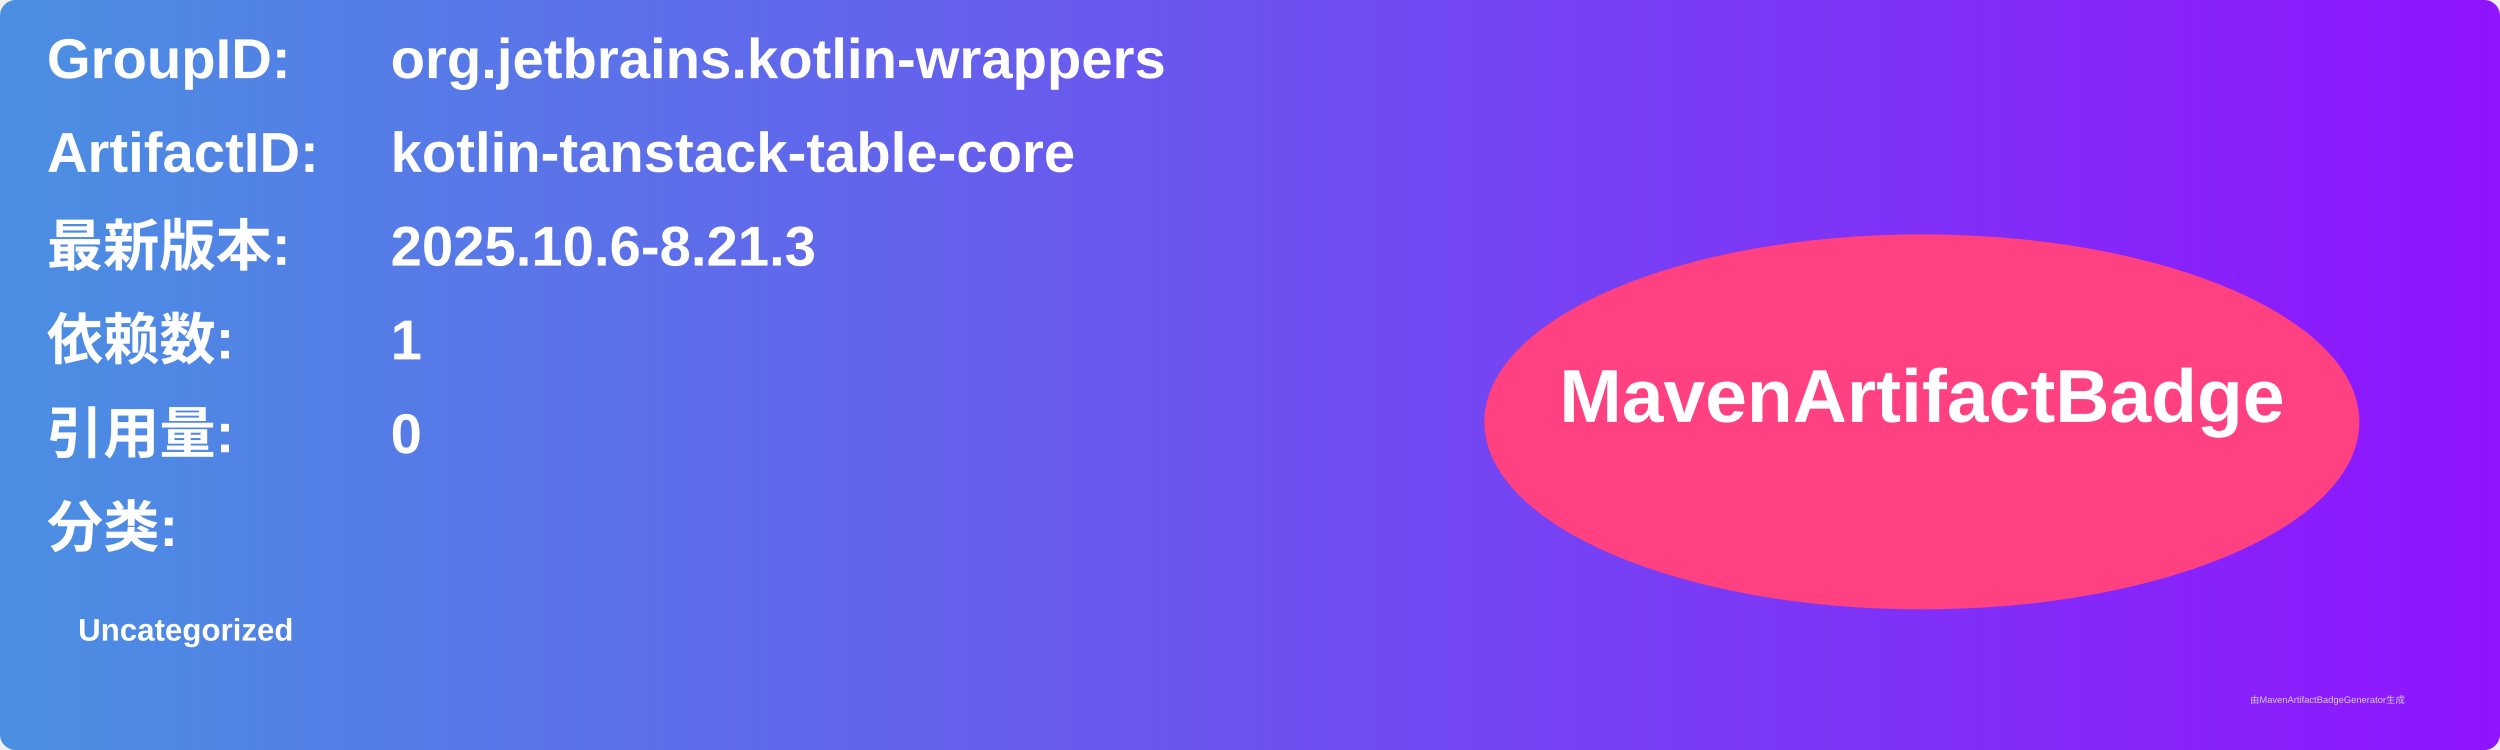
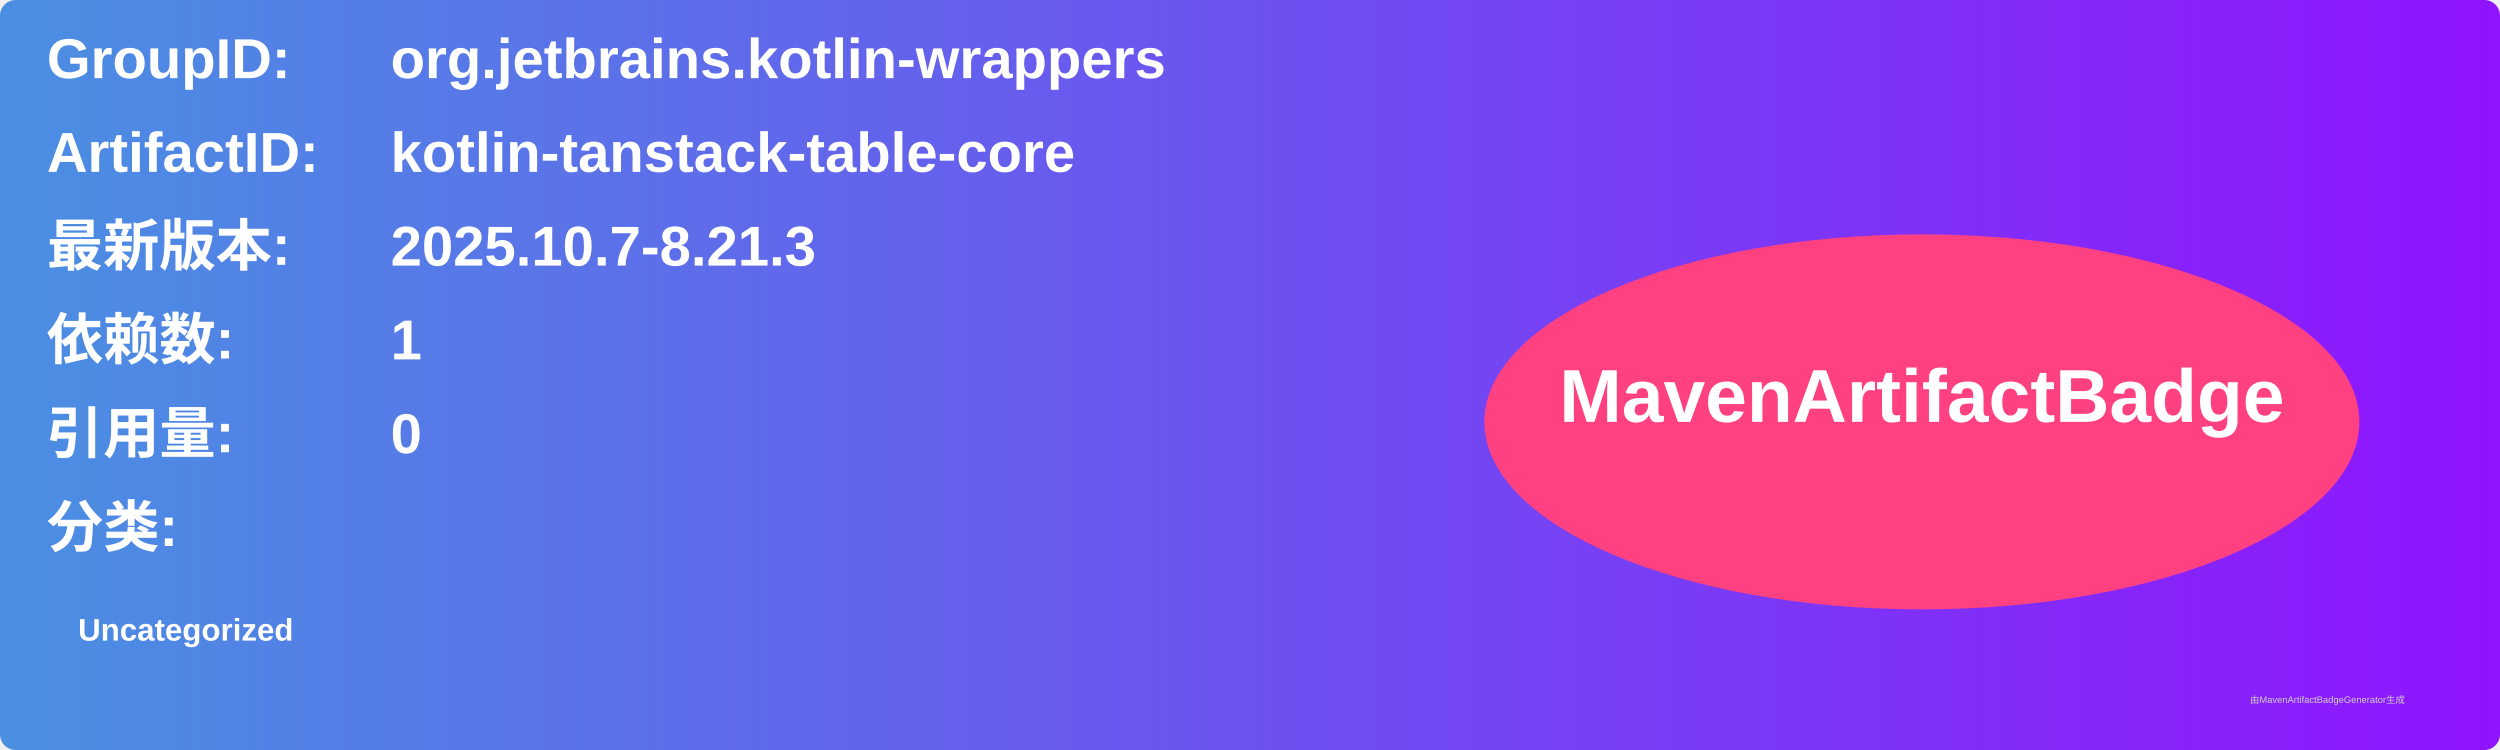
<svg xmlns="http://www.w3.org/2000/svg" width="800" height="240" viewBox="0 0 800 240">
  <linearGradient id="grad" x1="0%" y1="0%" x2="100%" y2="0%">
    <stop offset="0%" stop-color="#4a90e2" />
    <stop offset="100%" stop-color="#9013fe" />
  </linearGradient>
  <rect width="100%" height="100%" rx="5" ry="5" fill="url(#grad)" />
  <g transform="translate(15, 15)">
    <text x="0" y="10" font-family="Arial" font-size="18" fill="white" font-weight="bold" width="260">GroupID:</text>
    <text x="110" y="10" font-family="Arial" font-size="18" fill="white" font-weight="bold" width="460">org.jetbrains.kotlin-wrappers</text>
    <text x="0" y="40" font-family="Arial" font-size="18" fill="white" font-weight="bold" width="260">ArtifactID:</text>
    <text x="110" y="40" font-family="Arial" font-size="18" fill="white" font-weight="bold" width="460">kotlin-tanstack-table-core</text>
    <text x="0" y="70" font-family="Arial" font-size="18" fill="white" font-weight="bold">最新版本:</text>
    <text x="110" y="70" font-family="Arial" font-size="18" fill="white" font-weight="bold">
-       <tspan font-weight="bold">2025.10.6-8.21.3</tspan>
+       <tspan font-weight="bold">2025.10.7-8.21.3</tspan>
    </text>
    <text x="0" y="100" font-family="Arial" font-size="18" fill="white" font-weight="bold">依赖数: </text>
    <text x="110" y="100" font-family="Arial" font-size="18" fill="white">
      <tspan font-weight="bold">1</tspan>
    </text>
    <text x="0" y="130" font-family="Arial" font-size="18" fill="white" font-weight="bold">引用量: </text>
    <text x="110" y="130" font-family="Arial" font-size="18" fill="white">
      <tspan font-weight="bold">0</tspan>
    </text>
    <text x="0" y="160" font-family="Arial" font-size="18" fill="white" font-weight="bold">分类:</text>
    <text x="10" y="190" font-family="Arial" font-size="10" fill="white">
      <tspan font-weight="bold">Uncategorized</tspan>
    </text>
    <ellipse cx="600" cy="120" rx="140" ry="60" fill="#ff4081" />
    <text x="600" y="120" text-anchor="middle" font-family="Arial" font-size="24" fill="white" font-weight="bold">MavenArtifactBadge</text>
  </g>
  <text x="720" y="225" font-family="Arial" font-size="3" fill="#d0d0d0">由MavenArtifactBadgeGenerator生成</text>
</svg>
